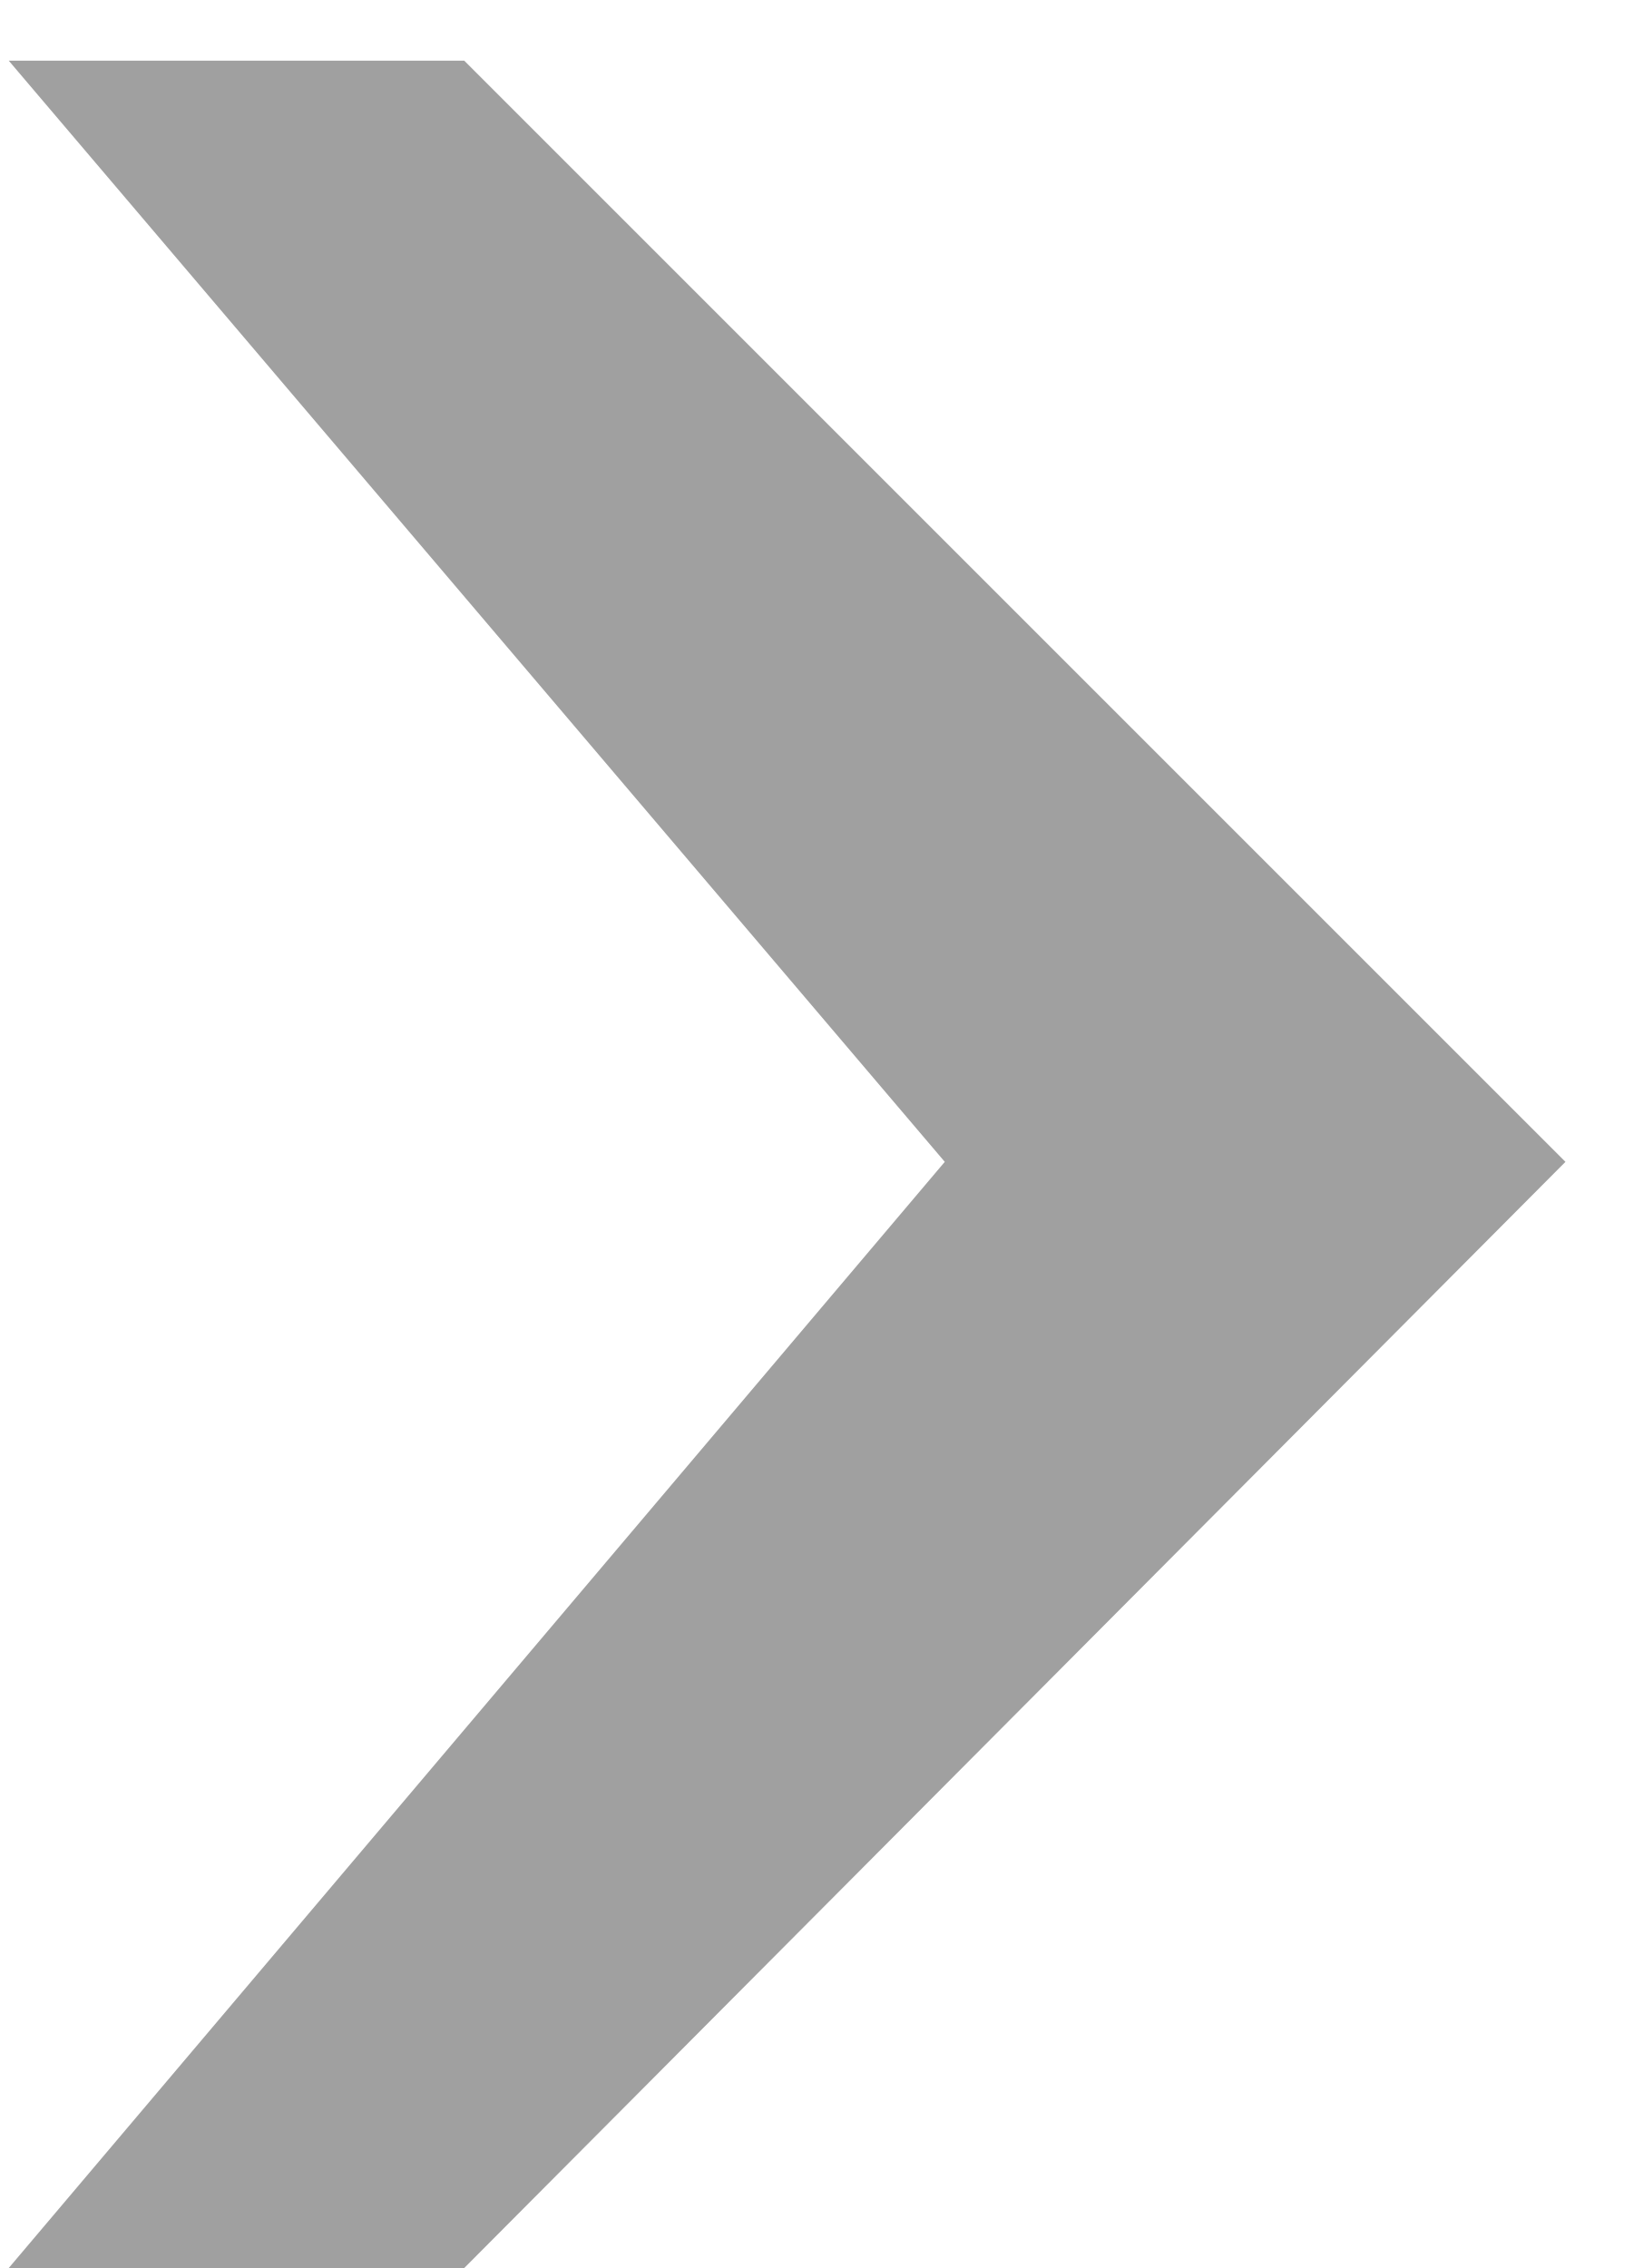
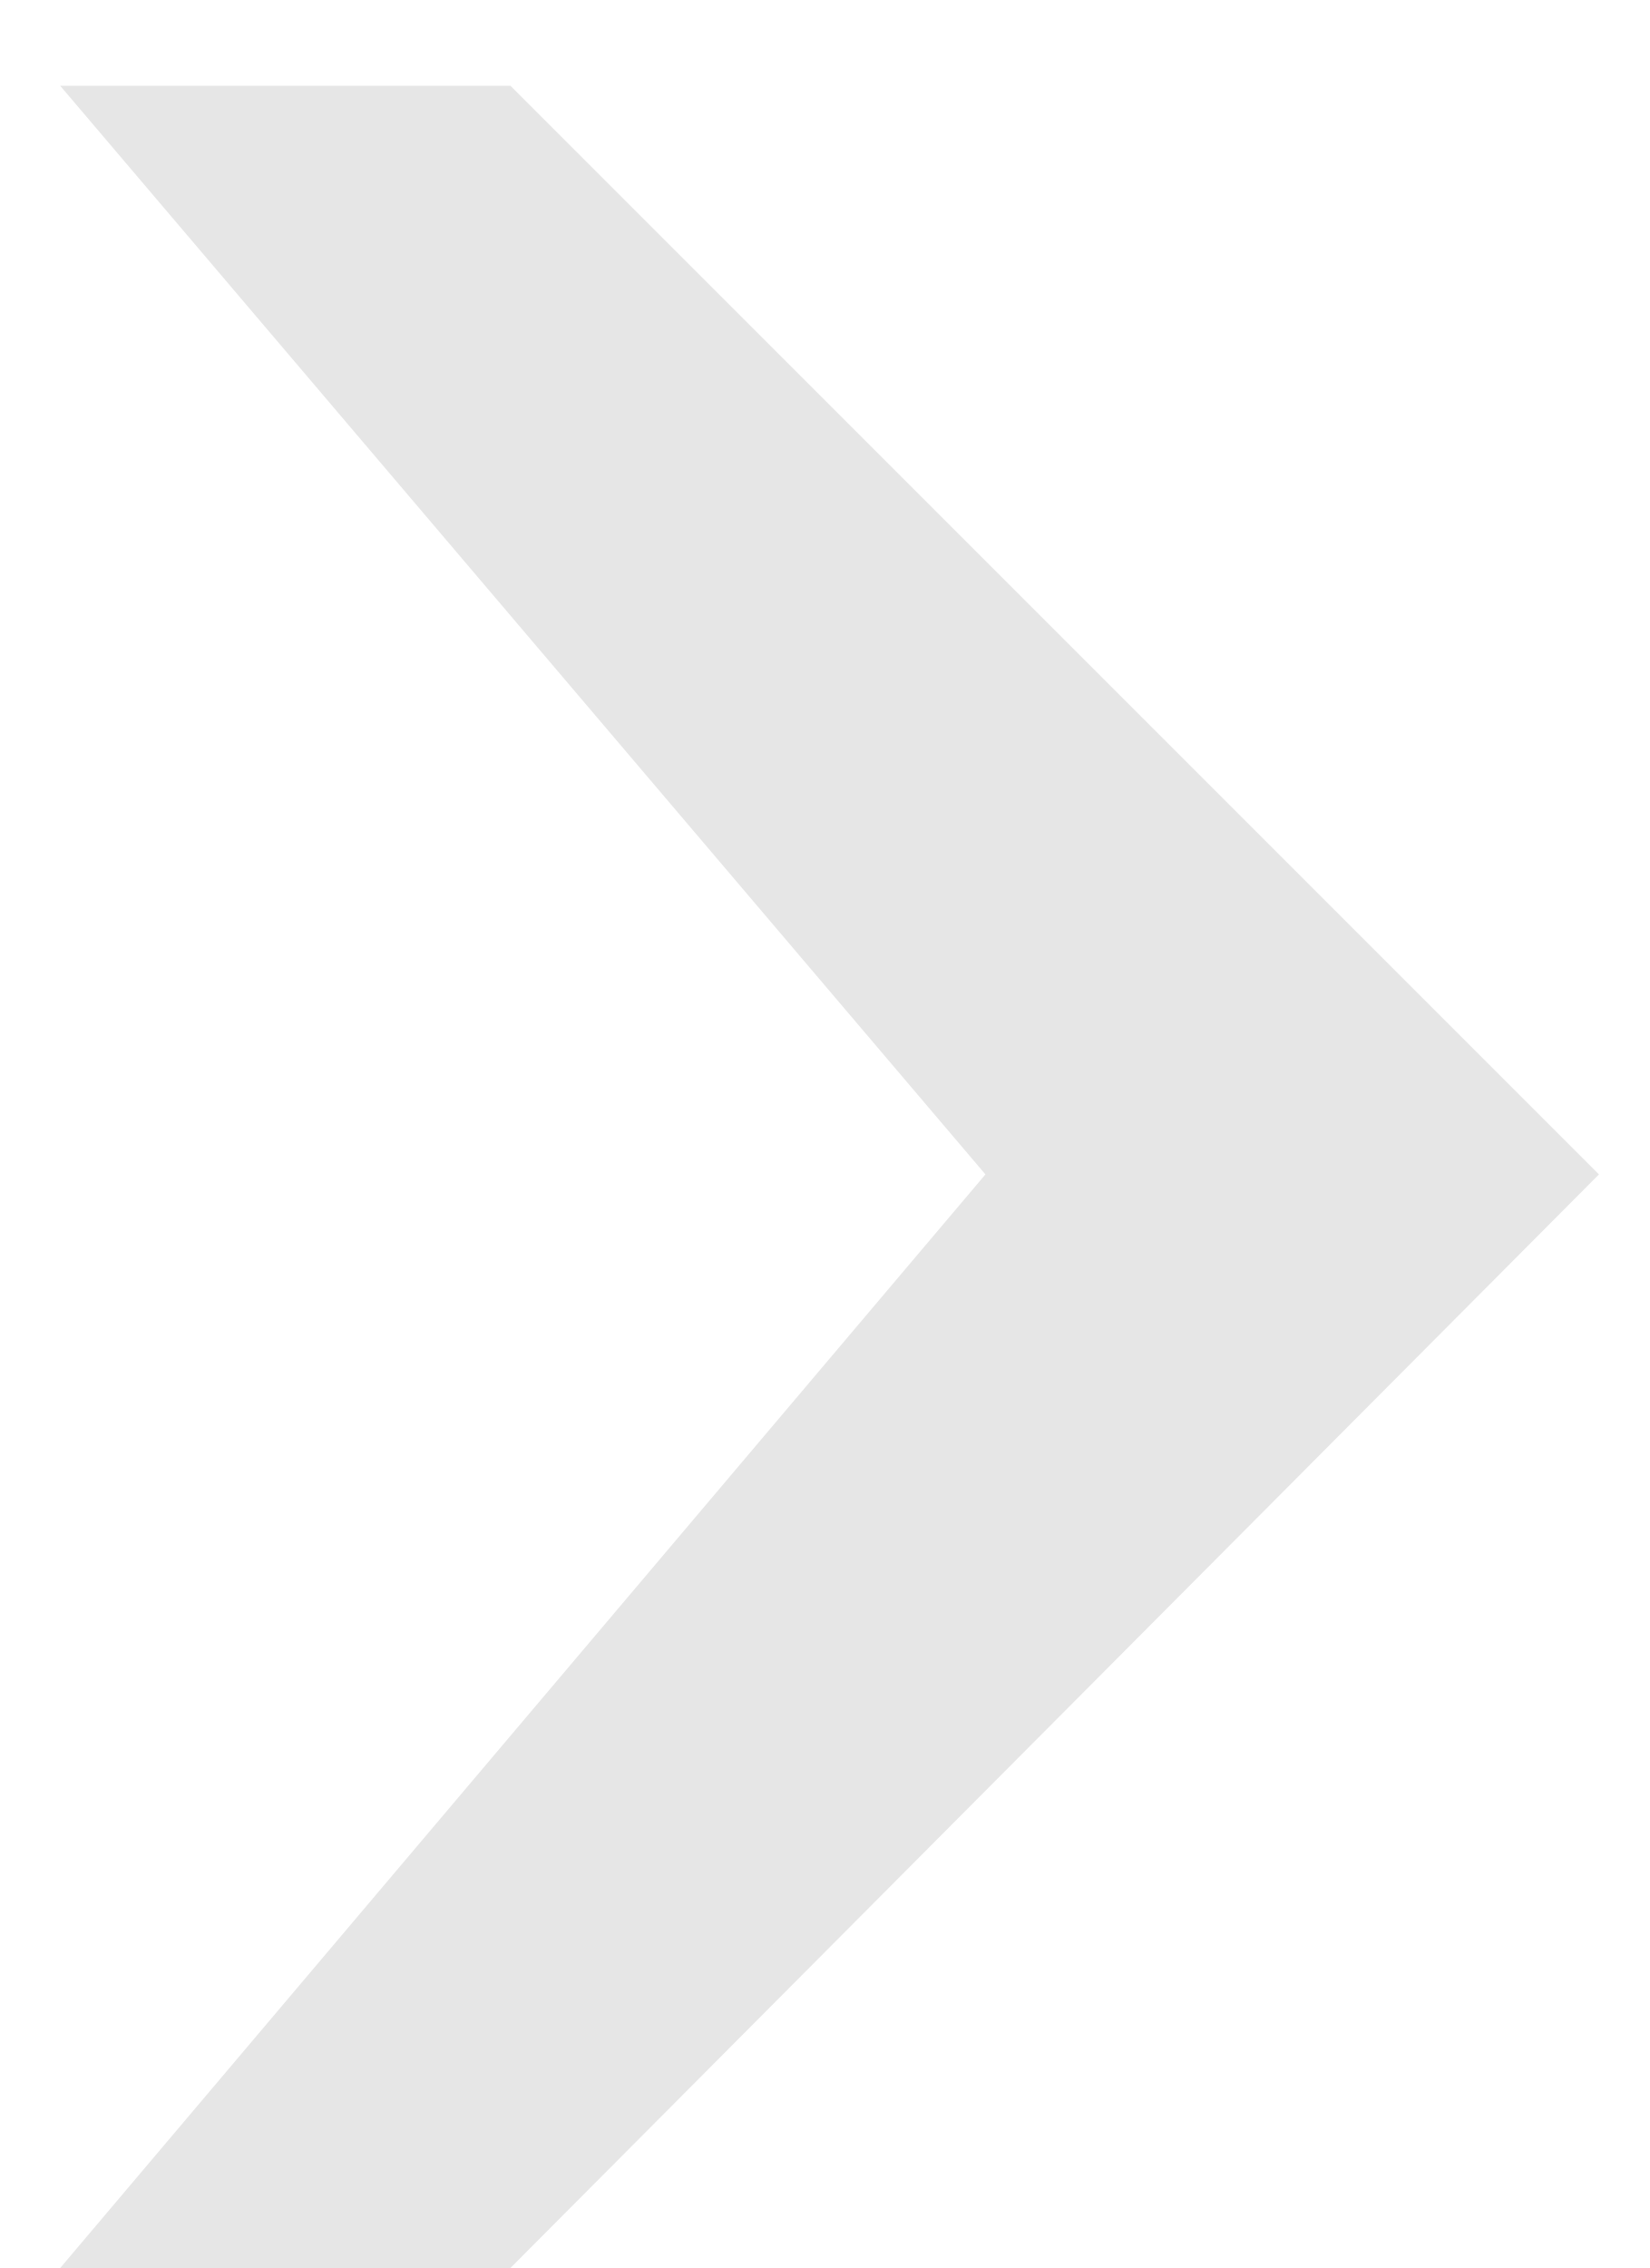
- <svg xmlns="http://www.w3.org/2000/svg" width="21" height="29" fill="none">
-   <path fill="#A0A0A0" d="M20.016 14.856 5.936 29H.112L12.08 14.856.112.776h5.824l14.08 14.08Z" />
+ <svg xmlns="http://www.w3.org/2000/svg" width="16" height="22">
+   <path fill="#E6E6E6" d="M15.512 11.392 4.952 22H.584L9.56 11.392.584.832h4.368l10.56 10.56Z" />
</svg>
